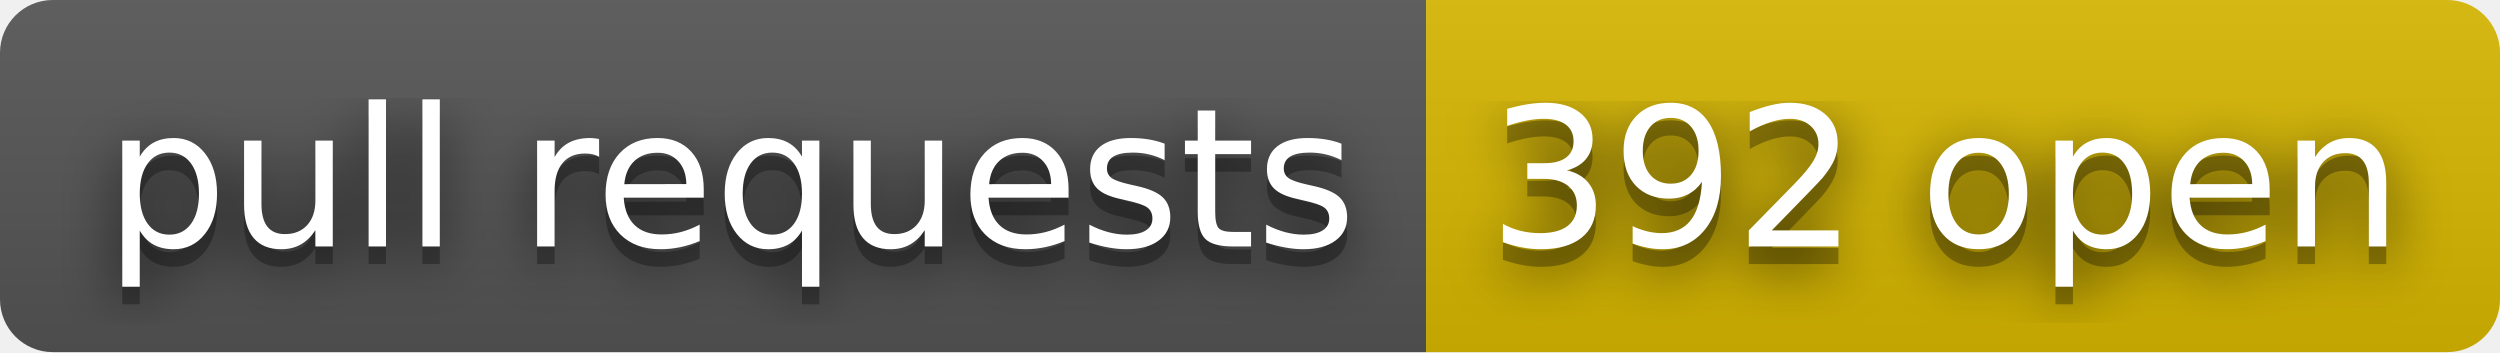
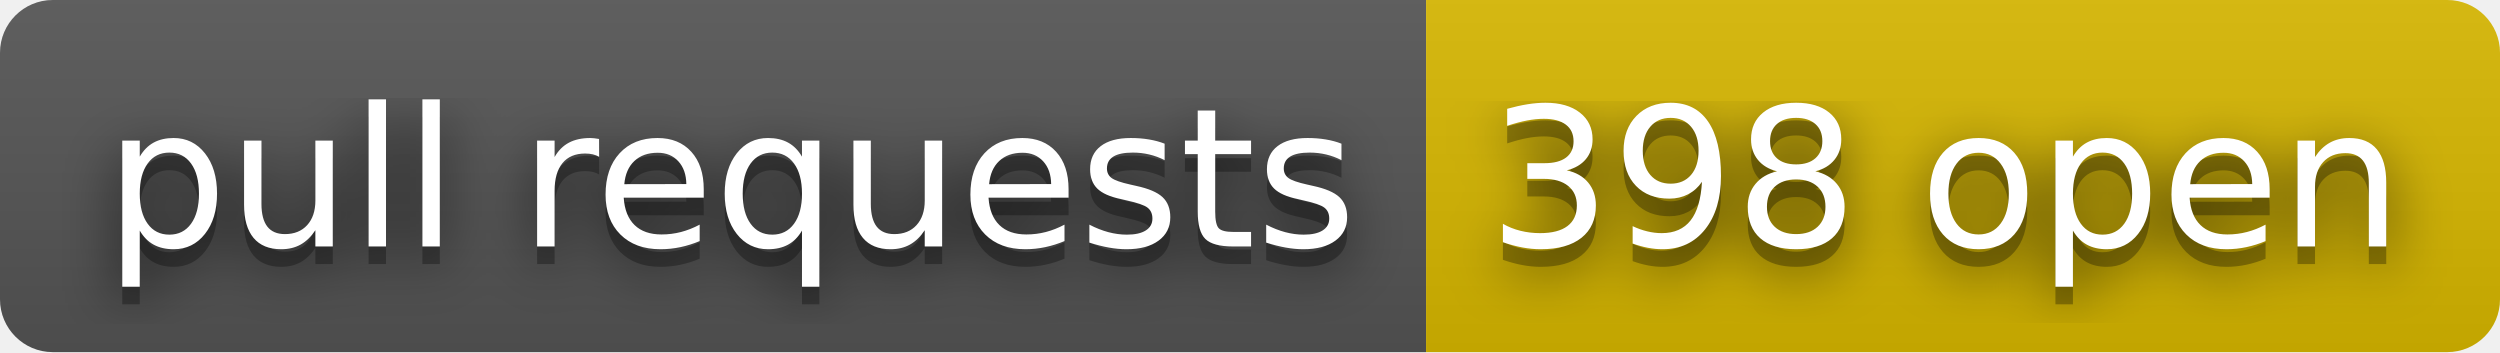
- <svg xmlns="http://www.w3.org/2000/svg" width="142" height="20" role="img" aria-label="pull requests: 392 open">
+ <svg xmlns="http://www.w3.org/2000/svg" width="142" height="20" role="img" aria-label="pull requests: 398 open">
  <filter id="blur">
    <feGaussianBlur stdDeviation="16" />
  </filter>
  <linearGradient id="s" x2="0" y2="100%">
    <stop offset="0" stop-color="#bbb" stop-opacity=".1" />
    <stop offset="1" stop-opacity=".1" />
  </linearGradient>
  <clipPath id="r">
    <rect width="142" height="20" rx="3" />
  </clipPath>
  <g clip-path="url(#r)">
    <rect width="81" height="20" fill="#555" />
    <rect x="81" width="61" height="20" fill="#d8b800" />
    <rect width="142" height="20" fill="url(#s)" />
  </g>
  <g fill="#fff" text-anchor="middle" font-family="Verdana,Geneva,DejaVu Sans,sans-serif" text-rendering="geometricPrecision" font-size="110">
    <g transform="scale(.1)">
      <g aria-hidden="true" fill="#010101">
        <text x="415" y="150" fill-opacity=".8" filter="url(#blur)" textLength="710">pull requests</text>
        <text x="415" y="150" fill-opacity=".3" textLength="710">pull requests</text>
      </g>
      <text x="415" y="140" textLength="710">pull requests</text>
    </g>
    <g transform="scale(.1)">
      <g aria-hidden="true" fill="#010101">
-         <text x="1105" y="150" fill-opacity=".8" filter="url(#blur)" textLength="510">392 open</text>
-         <text x="1105" y="150" fill-opacity=".3" textLength="510">392 open</text>
+         <text x="1105" y="150" fill-opacity=".8" filter="url(#blur)" textLength="510">398 open</text>
+         <text x="1105" y="150" fill-opacity=".3" textLength="510">398 open</text>
      </g>
-       <text x="1105" y="140" textLength="510">392 open</text>
+       <text x="1105" y="140" textLength="510">398 open</text>
    </g>
  </g>
</svg>
